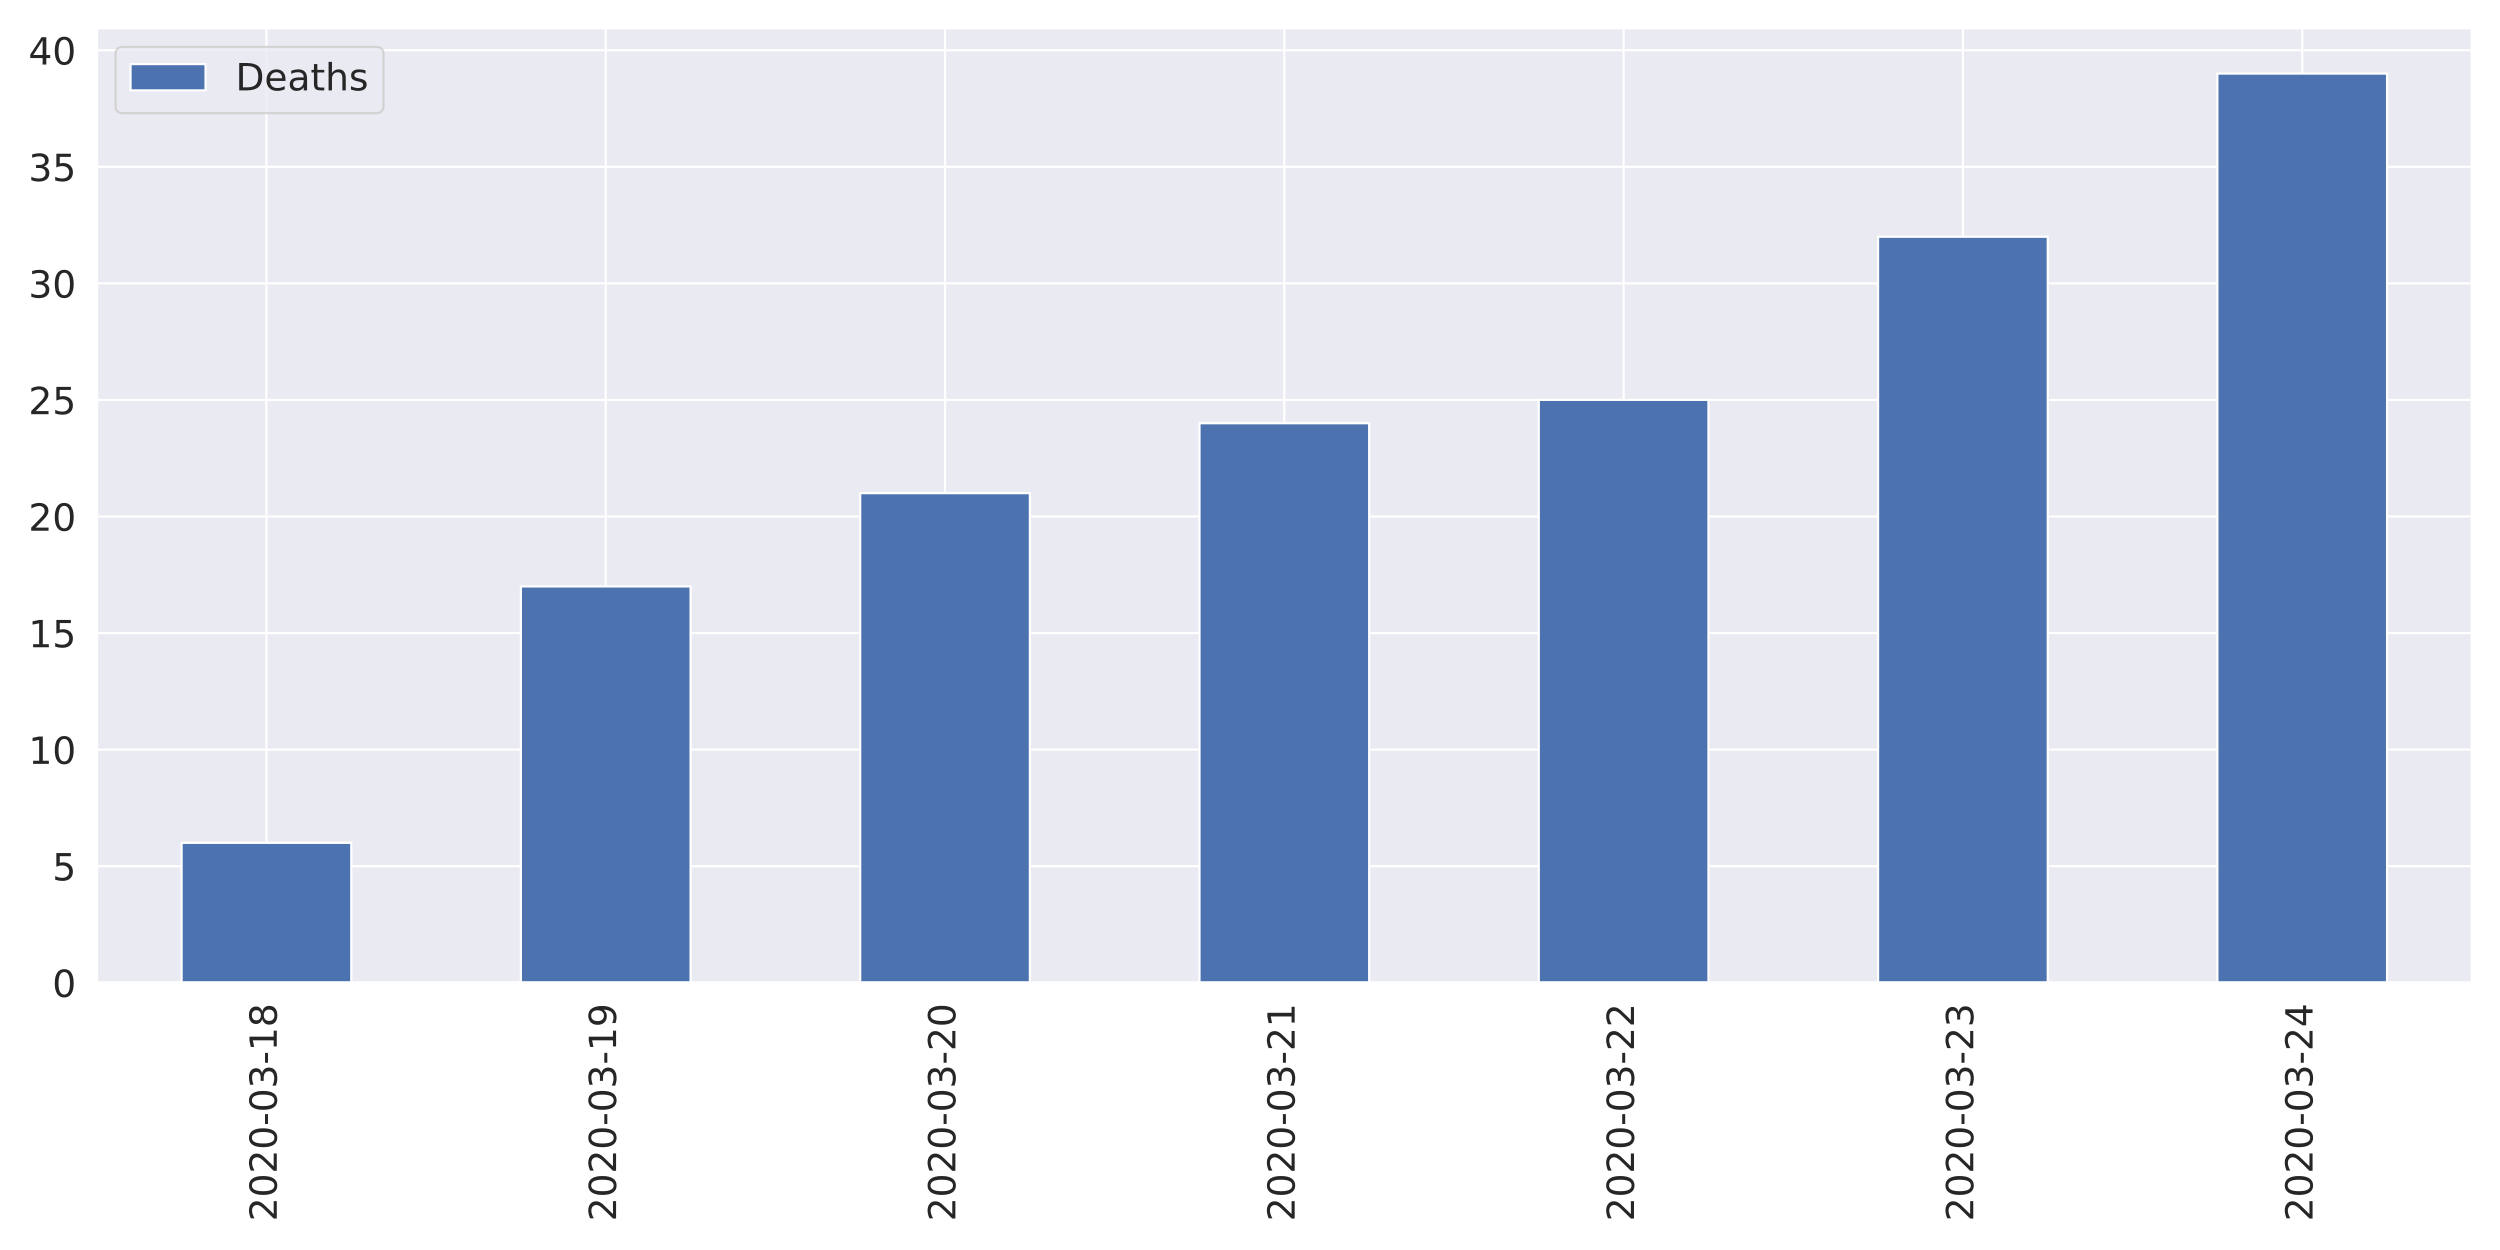
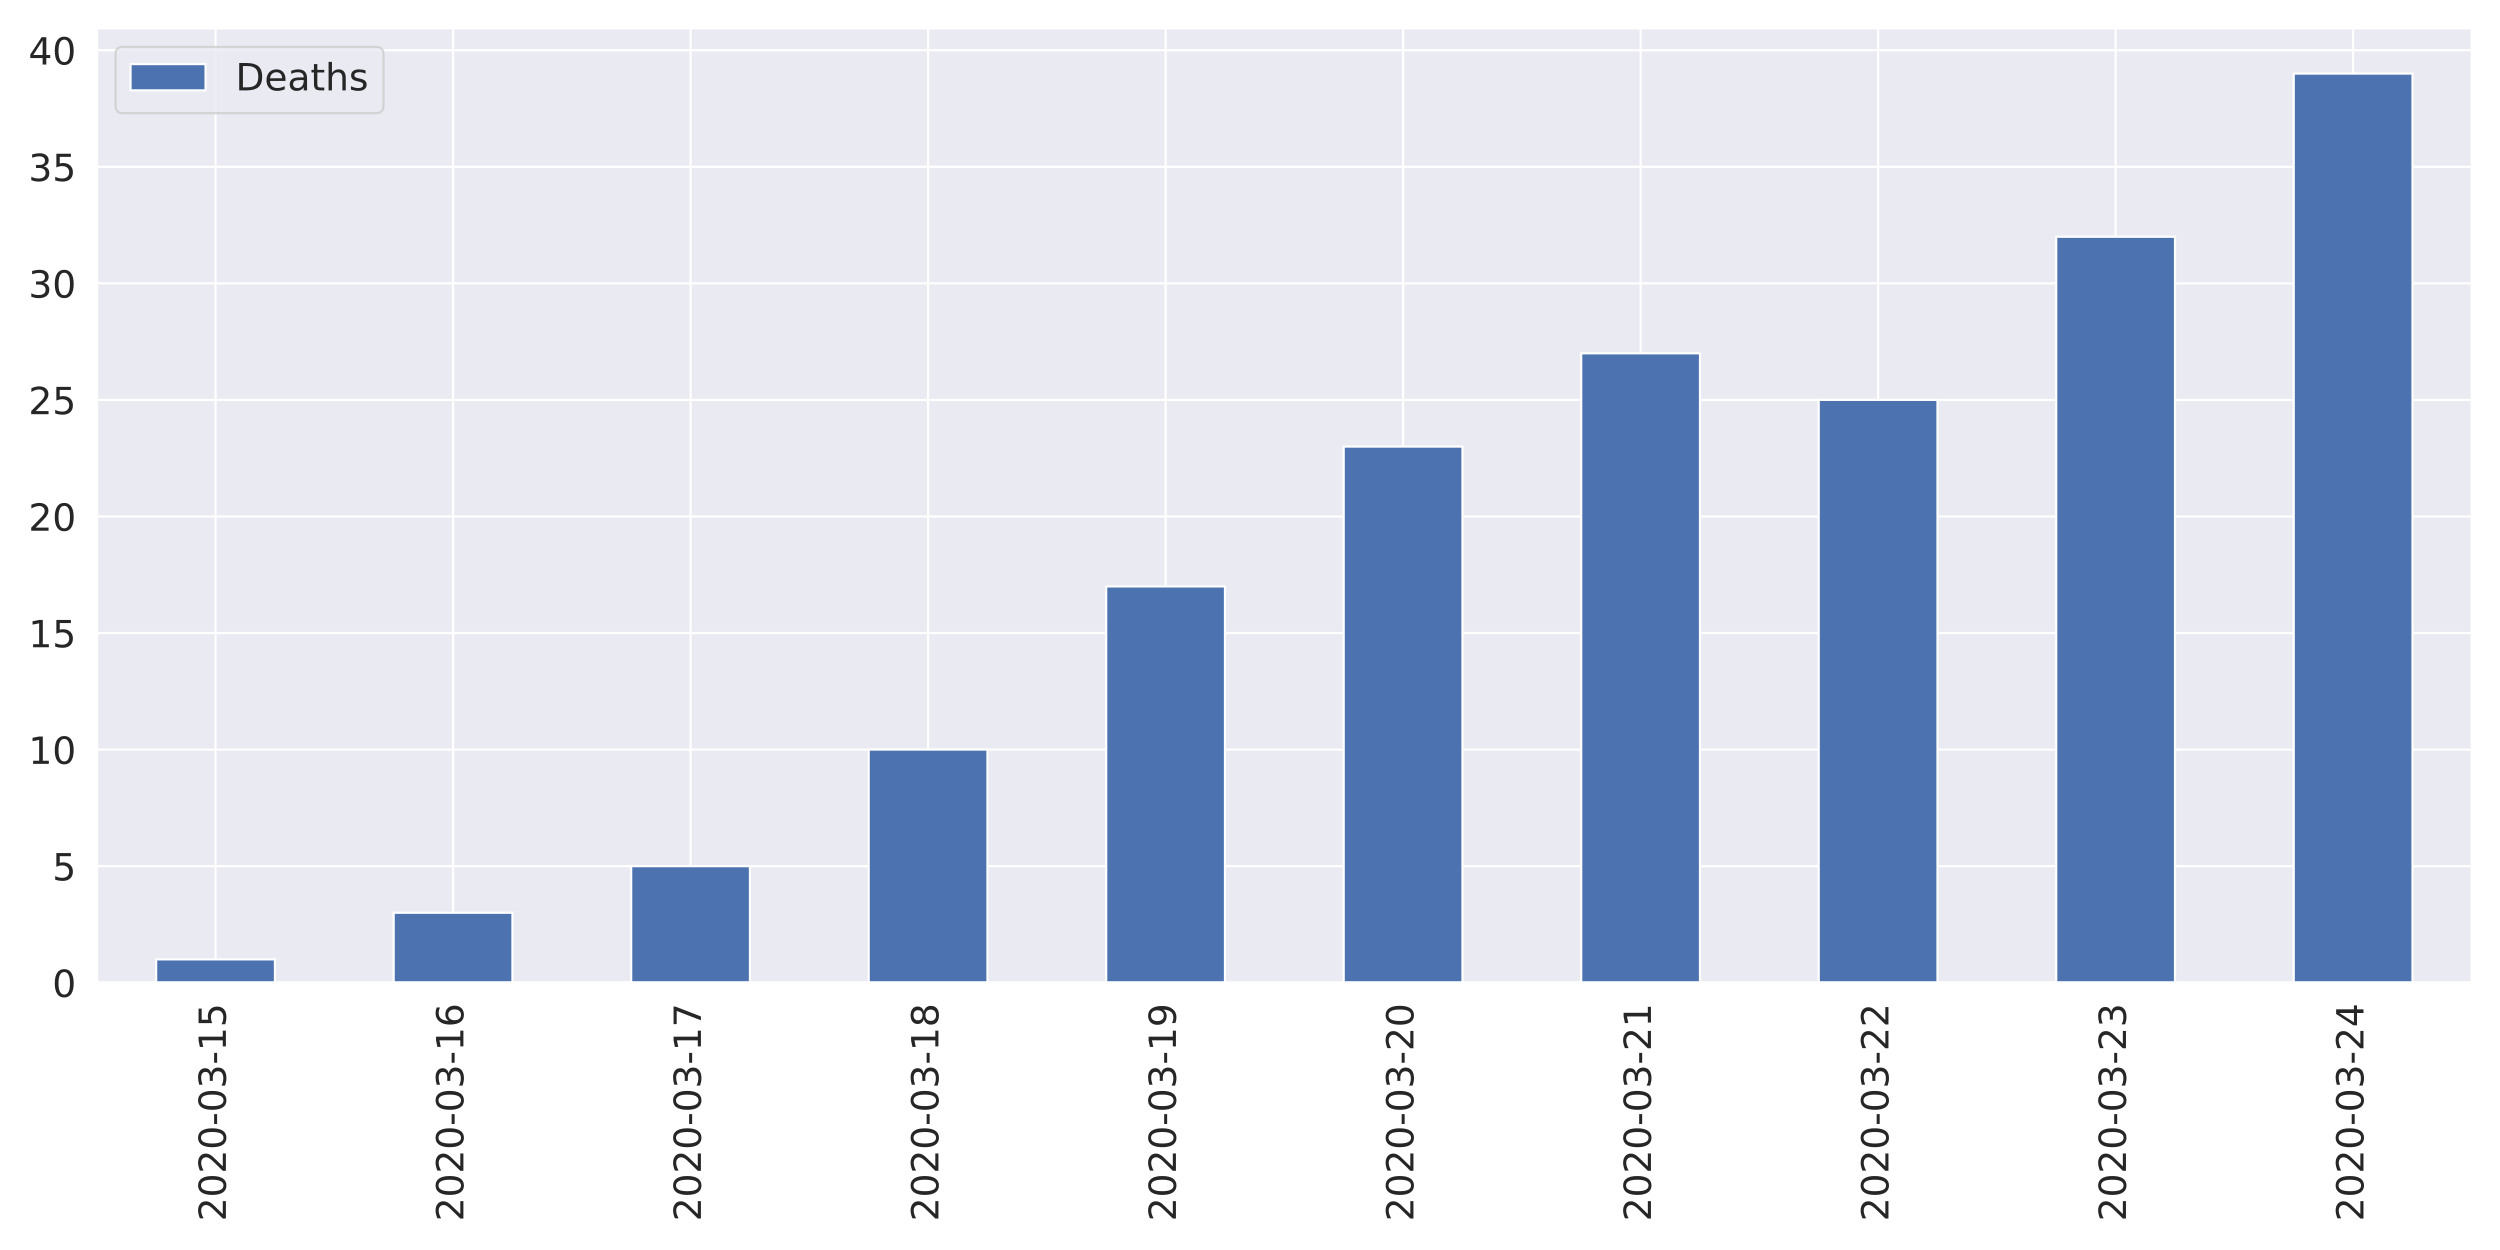
<svg xmlns="http://www.w3.org/2000/svg" xmlns:xlink="http://www.w3.org/1999/xlink" height="576pt" version="1.1" viewBox="0 0 1152 576" width="1152pt">
  <defs>
    <style type="text/css">
*{stroke-linecap:butt;stroke-linejoin:round;}
  </style>
  </defs>
  <g id="figure_1">
    <g id="patch_1">
      <path d="M 0 576  L 1152 576  L 1152 0  L 0 0  z " style="fill:#ffffff;" />
    </g>
    <g id="axes_1">
      <g id="patch_2">
        <path d="M 44.6 452.83  L 1139.04 452.83  L 1139.04 12.96  L 44.6 12.96  z " style="fill:#eaeaf2;" />
      </g>
      <g id="matplotlib.axis_1">
        <g id="xtick_1">
          <g id="line2d_1">
-             <path clip-path="url(#pf73f8ee75b)" d="M 122.774 452.83  L 122.774 12.96  " style="fill:none;stroke:#ffffff;stroke-linecap:round;" />
+             <path clip-path="url(#pf73f8ee75b)" d="M 99.322 452.83  L 99.322 12.96  " style="fill:none;stroke:#ffffff;stroke-linecap:round;" />
          </g>
          <g id="text_1">
            <defs>
              <path d="M 19.188 8.297  L 53.609 8.297  L 53.609 0  L 7.328 0  L 7.328 8.297  Q 12.938 14.109 22.625 23.891  Q 32.328 33.688 34.812 36.531  Q 39.547 41.844 41.422 45.531  Q 43.312 49.219 43.312 52.781  Q 43.312 58.594 39.234 62.25  Q 35.156 65.922 28.609 65.922  Q 23.969 65.922 18.812 64.312  Q 13.672 62.703 7.812 59.422  L 7.812 69.391  Q 13.766 71.781 18.938 73  Q 24.125 74.219 28.422 74.219  Q 39.75 74.219 46.484 68.547  Q 53.219 62.891 53.219 53.422  Q 53.219 48.922 51.531 44.891  Q 49.859 40.875 45.406 35.406  Q 44.188 33.984 37.641 27.219  Q 31.109 20.453 19.188 8.297  z " id="DejaVuSans-50" />
              <path d="M 31.781 66.406  Q 24.172 66.406 20.328 58.906  Q 16.5 51.422 16.5 36.375  Q 16.5 21.391 20.328 13.891  Q 24.172 6.391 31.781 6.391  Q 39.453 6.391 43.281 13.891  Q 47.125 21.391 47.125 36.375  Q 47.125 51.422 43.281 58.906  Q 39.453 66.406 31.781 66.406  z M 31.781 74.219  Q 44.047 74.219 50.516 64.516  Q 56.984 54.828 56.984 36.375  Q 56.984 17.969 50.516 8.266  Q 44.047 -1.422 31.781 -1.422  Q 19.531 -1.422 13.062 8.266  Q 6.594 17.969 6.594 36.375  Q 6.594 54.828 13.062 64.516  Q 19.531 74.219 31.781 74.219  z " id="DejaVuSans-48" />
              <path d="M 4.891 31.391  L 31.203 31.391  L 31.203 23.391  L 4.891 23.391  z " id="DejaVuSans-45" />
              <path d="M 40.578 39.312  Q 47.656 37.797 51.625 33  Q 55.609 28.219 55.609 21.188  Q 55.609 10.406 48.188 4.484  Q 40.766 -1.422 27.094 -1.422  Q 22.516 -1.422 17.656 -0.516  Q 12.797 0.391 7.625 2.203  L 7.625 11.719  Q 11.719 9.328 16.594 8.109  Q 21.484 6.891 26.812 6.891  Q 36.078 6.891 40.938 10.547  Q 45.797 14.203 45.797 21.188  Q 45.797 27.641 41.281 31.266  Q 36.766 34.906 28.719 34.906  L 20.219 34.906  L 20.219 43.016  L 29.109 43.016  Q 36.375 43.016 40.234 45.922  Q 44.094 48.828 44.094 54.297  Q 44.094 59.906 40.109 62.906  Q 36.141 65.922 28.719 65.922  Q 24.656 65.922 20.016 65.031  Q 15.375 64.156 9.812 62.312  L 9.812 71.094  Q 15.438 72.656 20.344 73.438  Q 25.25 74.219 29.594 74.219  Q 40.828 74.219 47.359 69.109  Q 53.906 64.016 53.906 55.328  Q 53.906 49.266 50.438 45.094  Q 46.969 40.922 40.578 39.312  z " id="DejaVuSans-51" />
              <path d="M 12.406 8.297  L 28.516 8.297  L 28.516 63.922  L 10.984 60.406  L 10.984 69.391  L 28.422 72.906  L 38.281 72.906  L 38.281 8.297  L 54.391 8.297  L 54.391 0  L 12.406 0  z " id="DejaVuSans-49" />
+               <path d="M 10.797 72.906  L 49.516 72.906  L 49.516 64.594  L 19.828 64.594  L 19.828 46.734  Q 21.969 47.469 24.109 47.828  Q 26.266 48.188 28.422 48.188  Q 40.625 48.188 47.75 41.5  Q 54.891 34.812 54.891 23.391  Q 54.891 11.625 47.562 5.094  Q 40.234 -1.422 26.906 -1.422  Q 22.312 -1.422 17.547 -0.641  Q 12.797 0.141 7.719 1.703  L 7.719 11.625  Q 12.109 9.234 16.797 8.062  Q 21.484 6.891 26.703 6.891  Q 35.156 6.891 40.078 11.328  Q 45.016 15.766 45.016 23.391  Q 45.016 31 40.078 35.438  Q 35.156 39.891 26.703 39.891  Q 22.75 39.891 18.812 39.016  Q 14.891 38.141 10.797 36.281  z " id="DejaVuSans-53" />
+             </defs>
+             <g style="fill:#262626;" transform="translate(104.0902 562.7538)rotate(-90)scale(0.1728 -0.1728)">
+               <use xlink:href="#DejaVuSans-50" />
+               <use x="63.623" xlink:href="#DejaVuSans-48" />
+               <use x="127.246" xlink:href="#DejaVuSans-50" />
+               <use x="190.869" xlink:href="#DejaVuSans-48" />
+               <use x="254.492" xlink:href="#DejaVuSans-45" />
+               <use x="290.576" xlink:href="#DejaVuSans-48" />
+               <use x="354.199" xlink:href="#DejaVuSans-51" />
+               <use x="417.822" xlink:href="#DejaVuSans-45" />
+               <use x="453.906" xlink:href="#DejaVuSans-49" />
+               <use x="517.529" xlink:href="#DejaVuSans-53" />
+             </g>
+           </g>
+         </g>
+         <g id="xtick_2">
+           <g id="line2d_2">
+             <path clip-path="url(#pf73f8ee75b)" d="M 208.766 452.83  L 208.766 12.96  " style="fill:none;stroke:#ffffff;stroke-linecap:round;" />
+           </g>
+           <g id="text_2">
+             <defs>
+               <path d="M 33.016 40.375  Q 26.375 40.375 22.484 35.828  Q 18.609 31.297 18.609 23.391  Q 18.609 15.531 22.484 10.953  Q 26.375 6.391 33.016 6.391  Q 39.656 6.391 43.531 10.953  Q 47.406 15.531 47.406 23.391  Q 47.406 31.297 43.531 35.828  Q 39.656 40.375 33.016 40.375  z M 52.594 71.297  L 52.594 62.312  Q 48.875 64.062 45.094 64.984  Q 41.312 65.922 37.594 65.922  Q 27.828 65.922 22.672 59.328  Q 17.531 52.734 16.797 39.406  Q 19.672 43.656 24.016 45.922  Q 28.375 48.188 33.594 48.188  Q 44.578 48.188 50.953 41.516  Q 57.328 34.859 57.328 23.391  Q 57.328 12.156 50.688 5.359  Q 44.047 -1.422 33.016 -1.422  Q 20.359 -1.422 13.672 8.266  Q 6.984 17.969 6.984 36.375  Q 6.984 53.656 15.188 63.938  Q 23.391 74.219 37.203 74.219  Q 40.922 74.219 44.703 73.484  Q 48.484 72.75 52.594 71.297  z " id="DejaVuSans-54" />
+             </defs>
+             <g style="fill:#262626;" transform="translate(213.5342 562.7538)rotate(-90)scale(0.1728 -0.1728)">
+               <use xlink:href="#DejaVuSans-50" />
+               <use x="63.623" xlink:href="#DejaVuSans-48" />
+               <use x="127.246" xlink:href="#DejaVuSans-50" />
+               <use x="190.869" xlink:href="#DejaVuSans-48" />
+               <use x="254.492" xlink:href="#DejaVuSans-45" />
+               <use x="290.576" xlink:href="#DejaVuSans-48" />
+               <use x="354.199" xlink:href="#DejaVuSans-51" />
+               <use x="417.822" xlink:href="#DejaVuSans-45" />
+               <use x="453.906" xlink:href="#DejaVuSans-49" />
+               <use x="517.529" xlink:href="#DejaVuSans-54" />
+             </g>
+           </g>
+         </g>
+         <g id="xtick_3">
+           <g id="line2d_3">
+             <path clip-path="url(#pf73f8ee75b)" d="M 318.21 452.83  L 318.21 12.96  " style="fill:none;stroke:#ffffff;stroke-linecap:round;" />
+           </g>
+           <g id="text_3">
+             <defs>
+               <path d="M 8.203 72.906  L 55.078 72.906  L 55.078 68.703  L 28.609 0  L 18.312 0  L 43.219 64.594  L 8.203 64.594  z " id="DejaVuSans-55" />
+             </defs>
+             <g style="fill:#262626;" transform="translate(322.9782 562.7538)rotate(-90)scale(0.1728 -0.1728)">
+               <use xlink:href="#DejaVuSans-50" />
+               <use x="63.623" xlink:href="#DejaVuSans-48" />
+               <use x="127.246" xlink:href="#DejaVuSans-50" />
+               <use x="190.869" xlink:href="#DejaVuSans-48" />
+               <use x="254.492" xlink:href="#DejaVuSans-45" />
+               <use x="290.576" xlink:href="#DejaVuSans-48" />
+               <use x="354.199" xlink:href="#DejaVuSans-51" />
+               <use x="417.822" xlink:href="#DejaVuSans-45" />
+               <use x="453.906" xlink:href="#DejaVuSans-49" />
+               <use x="517.529" xlink:href="#DejaVuSans-55" />
+             </g>
+           </g>
+         </g>
+         <g id="xtick_4">
+           <g id="line2d_4">
+             <path clip-path="url(#pf73f8ee75b)" d="M 427.654 452.83  L 427.654 12.96  " style="fill:none;stroke:#ffffff;stroke-linecap:round;" />
+           </g>
+           <g id="text_4">
+             <defs>
              <path d="M 31.781 34.625  Q 24.75 34.625 20.719 30.859  Q 16.703 27.094 16.703 20.516  Q 16.703 13.922 20.719 10.156  Q 24.75 6.391 31.781 6.391  Q 38.812 6.391 42.859 10.172  Q 46.922 13.969 46.922 20.516  Q 46.922 27.094 42.891 30.859  Q 38.875 34.625 31.781 34.625  z M 21.922 38.812  Q 15.578 40.375 12.031 44.719  Q 8.5 49.078 8.5 55.328  Q 8.5 64.062 14.719 69.141  Q 20.953 74.219 31.781 74.219  Q 42.672 74.219 48.875 69.141  Q 55.078 64.062 55.078 55.328  Q 55.078 49.078 51.531 44.719  Q 48 40.375 41.703 38.812  Q 48.828 37.156 52.797 32.312  Q 56.781 27.484 56.781 20.516  Q 56.781 9.906 50.312 4.234  Q 43.844 -1.422 31.781 -1.422  Q 19.734 -1.422 13.25 4.234  Q 6.781 9.906 6.781 20.516  Q 6.781 27.484 10.781 32.312  Q 14.797 37.156 21.922 38.812  z M 18.312 54.391  Q 18.312 48.734 21.844 45.562  Q 25.391 42.391 31.781 42.391  Q 38.141 42.391 41.719 45.562  Q 45.312 48.734 45.312 54.391  Q 45.312 60.062 41.719 63.234  Q 38.141 66.406 31.781 66.406  Q 25.391 66.406 21.844 63.234  Q 18.312 60.062 18.312 54.391  z " id="DejaVuSans-56" />
            </defs>
-             <g style="fill:#262626;" transform="translate(127.5425 562.7538)rotate(-90)scale(0.1728 -0.1728)">
+             <g style="fill:#262626;" transform="translate(432.4222 562.7538)rotate(-90)scale(0.1728 -0.1728)">
              <use xlink:href="#DejaVuSans-50" />
              <use x="63.623" xlink:href="#DejaVuSans-48" />
              <use x="127.246" xlink:href="#DejaVuSans-50" />
              <use x="190.869" xlink:href="#DejaVuSans-48" />
              <use x="254.492" xlink:href="#DejaVuSans-45" />
              <use x="290.576" xlink:href="#DejaVuSans-48" />
              <use x="354.199" xlink:href="#DejaVuSans-51" />
              <use x="417.822" xlink:href="#DejaVuSans-45" />
              <use x="453.906" xlink:href="#DejaVuSans-49" />
              <use x="517.529" xlink:href="#DejaVuSans-56" />
            </g>
          </g>
        </g>
-         <g id="xtick_2">
-           <g id="line2d_2">
-             <path clip-path="url(#pf73f8ee75b)" d="M 279.123 452.83  L 279.123 12.96  " style="fill:none;stroke:#ffffff;stroke-linecap:round;" />
-           </g>
-           <g id="text_2">
+         <g id="xtick_5">
+           <g id="line2d_5">
+             <path clip-path="url(#pf73f8ee75b)" d="M 537.098 452.83  L 537.098 12.96  " style="fill:none;stroke:#ffffff;stroke-linecap:round;" />
+           </g>
+           <g id="text_5">
            <defs>
              <path d="M 10.984 1.516  L 10.984 10.5  Q 14.703 8.734 18.5 7.812  Q 22.312 6.891 25.984 6.891  Q 35.75 6.891 40.891 13.453  Q 46.047 20.016 46.781 33.406  Q 43.953 29.203 39.594 26.953  Q 35.25 24.703 29.984 24.703  Q 19.047 24.703 12.672 31.312  Q 6.297 37.938 6.297 49.422  Q 6.297 60.641 12.938 67.422  Q 19.578 74.219 30.609 74.219  Q 43.266 74.219 49.922 64.516  Q 56.594 54.828 56.594 36.375  Q 56.594 19.141 48.406 8.859  Q 40.234 -1.422 26.422 -1.422  Q 22.703 -1.422 18.891 -0.688  Q 15.094 0.047 10.984 1.516  z M 30.609 32.422  Q 37.25 32.422 41.125 36.953  Q 45.016 41.5 45.016 49.422  Q 45.016 57.281 41.125 61.844  Q 37.25 66.406 30.609 66.406  Q 23.969 66.406 20.094 61.844  Q 16.219 57.281 16.219 49.422  Q 16.219 41.5 20.094 36.953  Q 23.969 32.422 30.609 32.422  z " id="DejaVuSans-57" />
            </defs>
-             <g style="fill:#262626;" transform="translate(283.8911 562.7538)rotate(-90)scale(0.1728 -0.1728)">
+             <g style="fill:#262626;" transform="translate(541.8662 562.7538)rotate(-90)scale(0.1728 -0.1728)">
              <use xlink:href="#DejaVuSans-50" />
              <use x="63.623" xlink:href="#DejaVuSans-48" />
              <use x="127.246" xlink:href="#DejaVuSans-50" />
              <use x="190.869" xlink:href="#DejaVuSans-48" />
              <use x="254.492" xlink:href="#DejaVuSans-45" />
              <use x="290.576" xlink:href="#DejaVuSans-48" />
              <use x="354.199" xlink:href="#DejaVuSans-51" />
              <use x="417.822" xlink:href="#DejaVuSans-45" />
              <use x="453.906" xlink:href="#DejaVuSans-49" />
              <use x="517.529" xlink:href="#DejaVuSans-57" />
            </g>
          </g>
        </g>
-         <g id="xtick_3">
-           <g id="line2d_3">
-             <path clip-path="url(#pf73f8ee75b)" d="M 435.471 452.83  L 435.471 12.96  " style="fill:none;stroke:#ffffff;stroke-linecap:round;" />
-           </g>
-           <g id="text_3">
-             <g style="fill:#262626;" transform="translate(440.2396 562.7538)rotate(-90)scale(0.1728 -0.1728)">
+         <g id="xtick_6">
+           <g id="line2d_6">
+             <path clip-path="url(#pf73f8ee75b)" d="M 646.542 452.83  L 646.542 12.96  " style="fill:none;stroke:#ffffff;stroke-linecap:round;" />
+           </g>
+           <g id="text_6">
+             <g style="fill:#262626;" transform="translate(651.3102 562.7538)rotate(-90)scale(0.1728 -0.1728)">
              <use xlink:href="#DejaVuSans-50" />
              <use x="63.623" xlink:href="#DejaVuSans-48" />
              <use x="127.246" xlink:href="#DejaVuSans-50" />
              <use x="190.869" xlink:href="#DejaVuSans-48" />
              <use x="254.492" xlink:href="#DejaVuSans-45" />
              <use x="290.576" xlink:href="#DejaVuSans-48" />
              <use x="354.199" xlink:href="#DejaVuSans-51" />
              <use x="417.822" xlink:href="#DejaVuSans-45" />
              <use x="453.906" xlink:href="#DejaVuSans-50" />
              <use x="517.529" xlink:href="#DejaVuSans-48" />
            </g>
          </g>
        </g>
-         <g id="xtick_4">
-           <g id="line2d_4">
-             <path clip-path="url(#pf73f8ee75b)" d="M 591.82 452.83  L 591.82 12.96  " style="fill:none;stroke:#ffffff;stroke-linecap:round;" />
-           </g>
-           <g id="text_4">
-             <g style="fill:#262626;" transform="translate(596.5882 562.7538)rotate(-90)scale(0.1728 -0.1728)">
+         <g id="xtick_7">
+           <g id="line2d_7">
+             <path clip-path="url(#pf73f8ee75b)" d="M 755.986 452.83  L 755.986 12.96  " style="fill:none;stroke:#ffffff;stroke-linecap:round;" />
+           </g>
+           <g id="text_7">
+             <g style="fill:#262626;" transform="translate(760.7542 562.7538)rotate(-90)scale(0.1728 -0.1728)">
              <use xlink:href="#DejaVuSans-50" />
              <use x="63.623" xlink:href="#DejaVuSans-48" />
              <use x="127.246" xlink:href="#DejaVuSans-50" />
              <use x="190.869" xlink:href="#DejaVuSans-48" />
              <use x="254.492" xlink:href="#DejaVuSans-45" />
              <use x="290.576" xlink:href="#DejaVuSans-48" />
              <use x="354.199" xlink:href="#DejaVuSans-51" />
              <use x="417.822" xlink:href="#DejaVuSans-45" />
              <use x="453.906" xlink:href="#DejaVuSans-50" />
              <use x="517.529" xlink:href="#DejaVuSans-49" />
            </g>
          </g>
        </g>
-         <g id="xtick_5">
-           <g id="line2d_5">
-             <path clip-path="url(#pf73f8ee75b)" d="M 748.169 452.83  L 748.169 12.96  " style="fill:none;stroke:#ffffff;stroke-linecap:round;" />
-           </g>
-           <g id="text_5">
-             <g style="fill:#262626;" transform="translate(752.9368 562.7538)rotate(-90)scale(0.1728 -0.1728)">
+         <g id="xtick_8">
+           <g id="line2d_8">
+             <path clip-path="url(#pf73f8ee75b)" d="M 865.43 452.83  L 865.43 12.96  " style="fill:none;stroke:#ffffff;stroke-linecap:round;" />
+           </g>
+           <g id="text_8">
+             <g style="fill:#262626;" transform="translate(870.1982 562.7538)rotate(-90)scale(0.1728 -0.1728)">
              <use xlink:href="#DejaVuSans-50" />
              <use x="63.623" xlink:href="#DejaVuSans-48" />
              <use x="127.246" xlink:href="#DejaVuSans-50" />
              <use x="190.869" xlink:href="#DejaVuSans-48" />
              <use x="254.492" xlink:href="#DejaVuSans-45" />
              <use x="290.576" xlink:href="#DejaVuSans-48" />
              <use x="354.199" xlink:href="#DejaVuSans-51" />
              <use x="417.822" xlink:href="#DejaVuSans-45" />
              <use x="453.906" xlink:href="#DejaVuSans-50" />
              <use x="517.529" xlink:href="#DejaVuSans-50" />
            </g>
          </g>
        </g>
-         <g id="xtick_6">
-           <g id="line2d_6">
-             <path clip-path="url(#pf73f8ee75b)" d="M 904.517 452.83  L 904.517 12.96  " style="fill:none;stroke:#ffffff;stroke-linecap:round;" />
-           </g>
-           <g id="text_6">
-             <g style="fill:#262626;" transform="translate(909.2853 562.7538)rotate(-90)scale(0.1728 -0.1728)">
+         <g id="xtick_9">
+           <g id="line2d_9">
+             <path clip-path="url(#pf73f8ee75b)" d="M 974.874 452.83  L 974.874 12.96  " style="fill:none;stroke:#ffffff;stroke-linecap:round;" />
+           </g>
+           <g id="text_9">
+             <g style="fill:#262626;" transform="translate(979.6422 562.7538)rotate(-90)scale(0.1728 -0.1728)">
              <use xlink:href="#DejaVuSans-50" />
              <use x="63.623" xlink:href="#DejaVuSans-48" />
              <use x="127.246" xlink:href="#DejaVuSans-50" />
              <use x="190.869" xlink:href="#DejaVuSans-48" />
              <use x="254.492" xlink:href="#DejaVuSans-45" />
              <use x="290.576" xlink:href="#DejaVuSans-48" />
              <use x="354.199" xlink:href="#DejaVuSans-51" />
              <use x="417.822" xlink:href="#DejaVuSans-45" />
              <use x="453.906" xlink:href="#DejaVuSans-50" />
              <use x="517.529" xlink:href="#DejaVuSans-51" />
            </g>
          </g>
        </g>
-         <g id="xtick_7">
-           <g id="line2d_7">
-             <path clip-path="url(#pf73f8ee75b)" d="M 1060.866 452.83  L 1060.866 12.96  " style="fill:none;stroke:#ffffff;stroke-linecap:round;" />
-           </g>
-           <g id="text_7">
+         <g id="xtick_10">
+           <g id="line2d_10">
+             <path clip-path="url(#pf73f8ee75b)" d="M 1084.318 452.83  L 1084.318 12.96  " style="fill:none;stroke:#ffffff;stroke-linecap:round;" />
+           </g>
+           <g id="text_10">
            <defs>
              <path d="M 37.797 64.312  L 12.891 25.391  L 37.797 25.391  z M 35.203 72.906  L 47.609 72.906  L 47.609 25.391  L 58.016 25.391  L 58.016 17.188  L 47.609 17.188  L 47.609 0  L 37.797 0  L 37.797 17.188  L 4.891 17.188  L 4.891 26.703  z " id="DejaVuSans-52" />
            </defs>
-             <g style="fill:#262626;" transform="translate(1065.634 562.7538)rotate(-90)scale(0.1728 -0.1728)">
+             <g style="fill:#262626;" transform="translate(1089.086 562.7538)rotate(-90)scale(0.1728 -0.1728)">
              <use xlink:href="#DejaVuSans-50" />
              <use x="63.623" xlink:href="#DejaVuSans-48" />
              <use x="127.246" xlink:href="#DejaVuSans-50" />
              <use x="190.869" xlink:href="#DejaVuSans-48" />
              <use x="254.492" xlink:href="#DejaVuSans-45" />
              <use x="290.576" xlink:href="#DejaVuSans-48" />
              <use x="354.199" xlink:href="#DejaVuSans-51" />
              <use x="417.822" xlink:href="#DejaVuSans-45" />
              <use x="453.906" xlink:href="#DejaVuSans-50" />
              <use x="517.529" xlink:href="#DejaVuSans-52" />
            </g>
          </g>
        </g>
      </g>
      <g id="matplotlib.axis_2">
        <g id="ytick_1">
-           <g id="line2d_8">
+           <g id="line2d_11">
            <path clip-path="url(#pf73f8ee75b)" d="M 44.6 452.83  L 1139.04 452.83  " style="fill:none;stroke:#ffffff;stroke-linecap:round;" />
          </g>
-           <g id="text_8">
+           <g id="text_11">
            <g style="fill:#262626;" transform="translate(24.1056 459.3951)scale(0.1728 -0.1728)">
              <use xlink:href="#DejaVuSans-48" />
            </g>
          </g>
        </g>
        <g id="ytick_2">
-           <g id="line2d_9">
+           <g id="line2d_12">
            <path clip-path="url(#pf73f8ee75b)" d="M 44.6 399.122  L 1139.04 399.122  " style="fill:none;stroke:#ffffff;stroke-linecap:round;" />
          </g>
-           <g id="text_9">
-             <defs>
-               <path d="M 10.797 72.906  L 49.516 72.906  L 49.516 64.594  L 19.828 64.594  L 19.828 46.734  Q 21.969 47.469 24.109 47.828  Q 26.266 48.188 28.422 48.188  Q 40.625 48.188 47.75 41.5  Q 54.891 34.812 54.891 23.391  Q 54.891 11.625 47.562 5.094  Q 40.234 -1.422 26.906 -1.422  Q 22.312 -1.422 17.547 -0.641  Q 12.797 0.141 7.719 1.703  L 7.719 11.625  Q 12.109 9.234 16.797 8.062  Q 21.484 6.891 26.703 6.891  Q 35.156 6.891 40.078 11.328  Q 45.016 15.766 45.016 23.391  Q 45.016 31 40.078 35.438  Q 35.156 39.891 26.703 39.891  Q 22.75 39.891 18.812 39.016  Q 14.891 38.141 10.797 36.281  z " id="DejaVuSans-53" />
-             </defs>
+           <g id="text_12">
            <g style="fill:#262626;" transform="translate(24.1056 405.6869)scale(0.1728 -0.1728)">
              <use xlink:href="#DejaVuSans-53" />
            </g>
          </g>
        </g>
        <g id="ytick_3">
-           <g id="line2d_10">
+           <g id="line2d_13">
            <path clip-path="url(#pf73f8ee75b)" d="M 44.6 345.414  L 1139.04 345.414  " style="fill:none;stroke:#ffffff;stroke-linecap:round;" />
          </g>
-           <g id="text_10">
+           <g id="text_13">
            <g style="fill:#262626;" transform="translate(13.1112 351.9787)scale(0.1728 -0.1728)">
              <use xlink:href="#DejaVuSans-49" />
              <use x="63.623" xlink:href="#DejaVuSans-48" />
            </g>
          </g>
        </g>
        <g id="ytick_4">
-           <g id="line2d_11">
+           <g id="line2d_14">
            <path clip-path="url(#pf73f8ee75b)" d="M 44.6 291.705  L 1139.04 291.705  " style="fill:none;stroke:#ffffff;stroke-linecap:round;" />
          </g>
-           <g id="text_11">
+           <g id="text_14">
            <g style="fill:#262626;" transform="translate(13.1112 298.2705)scale(0.1728 -0.1728)">
              <use xlink:href="#DejaVuSans-49" />
              <use x="63.623" xlink:href="#DejaVuSans-53" />
            </g>
          </g>
        </g>
        <g id="ytick_5">
-           <g id="line2d_12">
+           <g id="line2d_15">
            <path clip-path="url(#pf73f8ee75b)" d="M 44.6 237.997  L 1139.04 237.997  " style="fill:none;stroke:#ffffff;stroke-linecap:round;" />
          </g>
-           <g id="text_12">
+           <g id="text_15">
            <g style="fill:#262626;" transform="translate(13.1112 244.5623)scale(0.1728 -0.1728)">
              <use xlink:href="#DejaVuSans-50" />
              <use x="63.623" xlink:href="#DejaVuSans-48" />
            </g>
          </g>
        </g>
        <g id="ytick_6">
-           <g id="line2d_13">
+           <g id="line2d_16">
            <path clip-path="url(#pf73f8ee75b)" d="M 44.6 184.289  L 1139.04 184.289  " style="fill:none;stroke:#ffffff;stroke-linecap:round;" />
          </g>
-           <g id="text_13">
+           <g id="text_16">
            <g style="fill:#262626;" transform="translate(13.1112 190.8541)scale(0.1728 -0.1728)">
              <use xlink:href="#DejaVuSans-50" />
              <use x="63.623" xlink:href="#DejaVuSans-53" />
            </g>
          </g>
        </g>
        <g id="ytick_7">
-           <g id="line2d_14">
+           <g id="line2d_17">
            <path clip-path="url(#pf73f8ee75b)" d="M 44.6 130.581  L 1139.04 130.581  " style="fill:none;stroke:#ffffff;stroke-linecap:round;" />
          </g>
-           <g id="text_14">
+           <g id="text_17">
            <g style="fill:#262626;" transform="translate(13.1112 137.146)scale(0.1728 -0.1728)">
              <use xlink:href="#DejaVuSans-51" />
              <use x="63.623" xlink:href="#DejaVuSans-48" />
            </g>
          </g>
        </g>
        <g id="ytick_8">
-           <g id="line2d_15">
+           <g id="line2d_18">
            <path clip-path="url(#pf73f8ee75b)" d="M 44.6 76.873  L 1139.04 76.873  " style="fill:none;stroke:#ffffff;stroke-linecap:round;" />
          </g>
-           <g id="text_15">
+           <g id="text_18">
            <g style="fill:#262626;" transform="translate(13.1112 83.43779)scale(0.1728 -0.1728)">
              <use xlink:href="#DejaVuSans-51" />
              <use x="63.623" xlink:href="#DejaVuSans-53" />
            </g>
          </g>
        </g>
        <g id="ytick_9">
-           <g id="line2d_16">
+           <g id="line2d_19">
            <path clip-path="url(#pf73f8ee75b)" d="M 44.6 23.165  L 1139.04 23.165  " style="fill:none;stroke:#ffffff;stroke-linecap:round;" />
          </g>
-           <g id="text_16">
+           <g id="text_19">
            <g style="fill:#262626;" transform="translate(13.1112 29.7296)scale(0.1728 -0.1728)">
              <use xlink:href="#DejaVuSans-52" />
              <use x="63.623" xlink:href="#DejaVuSans-48" />
            </g>
          </g>
        </g>
      </g>
      <g id="patch_3">
-         <path clip-path="url(#pf73f8ee75b)" d="M 83.687 452.83  L 161.861 452.83  L 161.861 388.38  L 83.687 388.38  z " style="fill:#4c72b0;stroke:#ffffff;stroke-linejoin:miter;" />
+         <path clip-path="url(#pf73f8ee75b)" d="M 71.961 452.83  L 126.683 452.83  L 126.683 442.088  L 71.961 442.088  z " style="fill:#4c72b0;stroke:#ffffff;stroke-linejoin:miter;" />
      </g>
      <g id="patch_4">
-         <path clip-path="url(#pf73f8ee75b)" d="M 240.036 452.83  L 318.21 452.83  L 318.21 270.222  L 240.036 270.222  z " style="fill:#4c72b0;stroke:#ffffff;stroke-linejoin:miter;" />
+         <path clip-path="url(#pf73f8ee75b)" d="M 181.405 452.83  L 236.127 452.83  L 236.127 420.605  L 181.405 420.605  z " style="fill:#4c72b0;stroke:#ffffff;stroke-linejoin:miter;" />
      </g>
      <g id="patch_5">
-         <path clip-path="url(#pf73f8ee75b)" d="M 396.384 452.83  L 474.559 452.83  L 474.559 227.256  L 396.384 227.256  z " style="fill:#4c72b0;stroke:#ffffff;stroke-linejoin:miter;" />
+         <path clip-path="url(#pf73f8ee75b)" d="M 290.849 452.83  L 345.571 452.83  L 345.571 399.122  L 290.849 399.122  z " style="fill:#4c72b0;stroke:#ffffff;stroke-linejoin:miter;" />
      </g>
      <g id="patch_6">
-         <path clip-path="url(#pf73f8ee75b)" d="M 552.733 452.83  L 630.907 452.83  L 630.907 195.031  L 552.733 195.031  z " style="fill:#4c72b0;stroke:#ffffff;stroke-linejoin:miter;" />
+         <path clip-path="url(#pf73f8ee75b)" d="M 400.293 452.83  L 455.015 452.83  L 455.015 345.414  L 400.293 345.414  z " style="fill:#4c72b0;stroke:#ffffff;stroke-linejoin:miter;" />
      </g>
      <g id="patch_7">
-         <path clip-path="url(#pf73f8ee75b)" d="M 709.081 452.83  L 787.256 452.83  L 787.256 184.289  L 709.081 184.289  z " style="fill:#4c72b0;stroke:#ffffff;stroke-linejoin:miter;" />
+         <path clip-path="url(#pf73f8ee75b)" d="M 509.737 452.83  L 564.459 452.83  L 564.459 270.222  L 509.737 270.222  z " style="fill:#4c72b0;stroke:#ffffff;stroke-linejoin:miter;" />
      </g>
      <g id="patch_8">
-         <path clip-path="url(#pf73f8ee75b)" d="M 865.43 452.83  L 943.604 452.83  L 943.604 109.098  L 865.43 109.098  z " style="fill:#4c72b0;stroke:#ffffff;stroke-linejoin:miter;" />
+         <path clip-path="url(#pf73f8ee75b)" d="M 619.181 452.83  L 673.903 452.83  L 673.903 205.772  L 619.181 205.772  z " style="fill:#4c72b0;stroke:#ffffff;stroke-linejoin:miter;" />
      </g>
      <g id="patch_9">
-         <path clip-path="url(#pf73f8ee75b)" d="M 1021.779 452.83  L 1099.953 452.83  L 1099.953 33.906  L 1021.779 33.906  z " style="fill:#4c72b0;stroke:#ffffff;stroke-linejoin:miter;" />
+         <path clip-path="url(#pf73f8ee75b)" d="M 728.625 452.83  L 783.347 452.83  L 783.347 162.806  L 728.625 162.806  z " style="fill:#4c72b0;stroke:#ffffff;stroke-linejoin:miter;" />
      </g>
      <g id="patch_10">
+         <path clip-path="url(#pf73f8ee75b)" d="M 838.069 452.83  L 892.791 452.83  L 892.791 184.289  L 838.069 184.289  z " style="fill:#4c72b0;stroke:#ffffff;stroke-linejoin:miter;" />
+       </g>
+       <g id="patch_11">
+         <path clip-path="url(#pf73f8ee75b)" d="M 947.513 452.83  L 1002.235 452.83  L 1002.235 109.098  L 947.513 109.098  z " style="fill:#4c72b0;stroke:#ffffff;stroke-linejoin:miter;" />
+       </g>
+       <g id="patch_12">
+         <path clip-path="url(#pf73f8ee75b)" d="M 1056.957 452.83  L 1111.679 452.83  L 1111.679 33.906  L 1056.957 33.906  z " style="fill:#4c72b0;stroke:#ffffff;stroke-linejoin:miter;" />
+       </g>
+       <g id="patch_13">
        <path d="M 44.6 452.83  L 44.6 12.96  " style="fill:none;stroke:#ffffff;stroke-linecap:square;stroke-linejoin:miter;stroke-width:1.25;" />
      </g>
-       <g id="patch_11">
+       <g id="patch_14">
        <path d="M 1139.04 452.83  L 1139.04 12.96  " style="fill:none;stroke:#ffffff;stroke-linecap:square;stroke-linejoin:miter;stroke-width:1.25;" />
      </g>
-       <g id="patch_12">
+       <g id="patch_15">
        <path d="M 44.6 452.83  L 1139.04 452.83  " style="fill:none;stroke:#ffffff;stroke-linecap:square;stroke-linejoin:miter;stroke-width:1.25;" />
      </g>
-       <g id="patch_13">
+       <g id="patch_16">
        <path d="M 44.6 12.96  L 1139.04 12.96  " style="fill:none;stroke:#ffffff;stroke-linecap:square;stroke-linejoin:miter;stroke-width:1.25;" />
      </g>
      <g id="legend_1">
-         <g id="patch_14">
+         <g id="patch_17">
          <path d="M 56.696 52.148  L 173.247 52.148  Q 176.703 52.148 176.703 48.692  L 176.703 25.056  Q 176.703 21.6 173.247 21.6  L 56.696 21.6  Q 53.24 21.6 53.24 25.056  L 53.24 48.692  Q 53.24 52.148 56.696 52.148  z " style="fill:#eaeaf2;opacity:0.8;stroke:#cccccc;stroke-linejoin:miter;" />
        </g>
-         <g id="patch_15">
+         <g id="patch_18">
          <path d="M 60.152 41.642  L 94.712 41.642  L 94.712 29.546  L 60.152 29.546  z " style="fill:#4c72b0;stroke:#ffffff;stroke-linejoin:miter;" />
        </g>
-         <g id="text_17">
+         <g id="text_20">
          <defs>
            <path d="M 19.672 64.797  L 19.672 8.109  L 31.594 8.109  Q 46.688 8.109 53.688 14.938  Q 60.688 21.781 60.688 36.531  Q 60.688 51.172 53.688 57.984  Q 46.688 64.797 31.594 64.797  z M 9.812 72.906  L 30.078 72.906  Q 51.266 72.906 61.172 64.094  Q 71.094 55.281 71.094 36.531  Q 71.094 17.672 61.125 8.828  Q 51.172 0 30.078 0  L 9.812 0  z " id="DejaVuSans-68" />
            <path d="M 56.203 29.594  L 56.203 25.203  L 14.891 25.203  Q 15.484 15.922 20.484 11.062  Q 25.484 6.203 34.422 6.203  Q 39.594 6.203 44.453 7.469  Q 49.312 8.734 54.109 11.281  L 54.109 2.781  Q 49.266 0.734 44.188 -0.344  Q 39.109 -1.422 33.891 -1.422  Q 20.797 -1.422 13.156 6.188  Q 5.516 13.812 5.516 26.812  Q 5.516 40.234 12.766 48.109  Q 20.016 56 32.328 56  Q 43.359 56 49.781 48.891  Q 56.203 41.797 56.203 29.594  z M 47.219 32.234  Q 47.125 39.594 43.094 43.984  Q 39.062 48.391 32.422 48.391  Q 24.906 48.391 20.391 44.141  Q 15.875 39.891 15.188 32.172  z " id="DejaVuSans-101" />
            <path d="M 34.281 27.484  Q 23.391 27.484 19.188 25  Q 14.984 22.516 14.984 16.5  Q 14.984 11.719 18.141 8.906  Q 21.297 6.109 26.703 6.109  Q 34.188 6.109 38.703 11.406  Q 43.219 16.703 43.219 25.484  L 43.219 27.484  z M 52.203 31.203  L 52.203 0  L 43.219 0  L 43.219 8.297  Q 40.141 3.328 35.547 0.953  Q 30.953 -1.422 24.312 -1.422  Q 15.922 -1.422 10.953 3.297  Q 6 8.016 6 15.922  Q 6 25.141 12.172 29.828  Q 18.359 34.516 30.609 34.516  L 43.219 34.516  L 43.219 35.406  Q 43.219 41.609 39.141 45  Q 35.062 48.391 27.688 48.391  Q 23 48.391 18.547 47.266  Q 14.109 46.141 10.016 43.891  L 10.016 52.203  Q 14.938 54.109 19.578 55.047  Q 24.219 56 28.609 56  Q 40.484 56 46.344 49.844  Q 52.203 43.703 52.203 31.203  z " id="DejaVuSans-97" />
            <path d="M 18.312 70.219  L 18.312 54.688  L 36.812 54.688  L 36.812 47.703  L 18.312 47.703  L 18.312 18.016  Q 18.312 11.328 20.141 9.422  Q 21.969 7.516 27.594 7.516  L 36.812 7.516  L 36.812 0  L 27.594 0  Q 17.188 0 13.234 3.875  Q 9.281 7.766 9.281 18.016  L 9.281 47.703  L 2.688 47.703  L 2.688 54.688  L 9.281 54.688  L 9.281 70.219  z " id="DejaVuSans-116" />
            <path d="M 54.891 33.016  L 54.891 0  L 45.906 0  L 45.906 32.719  Q 45.906 40.484 42.875 44.328  Q 39.844 48.188 33.797 48.188  Q 26.516 48.188 22.312 43.547  Q 18.109 38.922 18.109 30.906  L 18.109 0  L 9.078 0  L 9.078 75.984  L 18.109 75.984  L 18.109 46.188  Q 21.344 51.125 25.703 53.562  Q 30.078 56 35.797 56  Q 45.219 56 50.047 50.172  Q 54.891 44.344 54.891 33.016  z " id="DejaVuSans-104" />
            <path d="M 44.281 53.078  L 44.281 44.578  Q 40.484 46.531 36.375 47.5  Q 32.281 48.484 27.875 48.484  Q 21.188 48.484 17.844 46.438  Q 14.5 44.391 14.5 40.281  Q 14.5 37.156 16.891 35.375  Q 19.281 33.594 26.516 31.984  L 29.594 31.297  Q 39.156 29.25 43.188 25.516  Q 47.219 21.781 47.219 15.094  Q 47.219 7.469 41.188 3.016  Q 35.156 -1.422 24.609 -1.422  Q 20.219 -1.422 15.453 -0.562  Q 10.688 0.297 5.422 2  L 5.422 11.281  Q 10.406 8.688 15.234 7.391  Q 20.062 6.109 24.812 6.109  Q 31.156 6.109 34.562 8.281  Q 37.984 10.453 37.984 14.406  Q 37.984 18.062 35.516 20.016  Q 33.062 21.969 24.703 23.781  L 21.578 24.516  Q 13.234 26.266 9.516 29.906  Q 5.812 33.547 5.812 39.891  Q 5.812 47.609 11.281 51.797  Q 16.75 56 26.812 56  Q 31.781 56 36.172 55.266  Q 40.578 54.547 44.281 53.078  z " id="DejaVuSans-115" />
          </defs>
          <g style="fill:#262626;" transform="translate(108.536 41.6421)scale(0.1728 -0.1728)">
            <use xlink:href="#DejaVuSans-68" />
            <use x="77.002" xlink:href="#DejaVuSans-101" />
            <use x="138.525" xlink:href="#DejaVuSans-97" />
            <use x="199.805" xlink:href="#DejaVuSans-116" />
            <use x="239.014" xlink:href="#DejaVuSans-104" />
            <use x="302.393" xlink:href="#DejaVuSans-115" />
          </g>
        </g>
      </g>
    </g>
  </g>
  <defs>
    <clipPath id="pf73f8ee75b">
      <rect height="439.87" width="1094.44" x="44.6" y="12.96" />
    </clipPath>
  </defs>
</svg>
